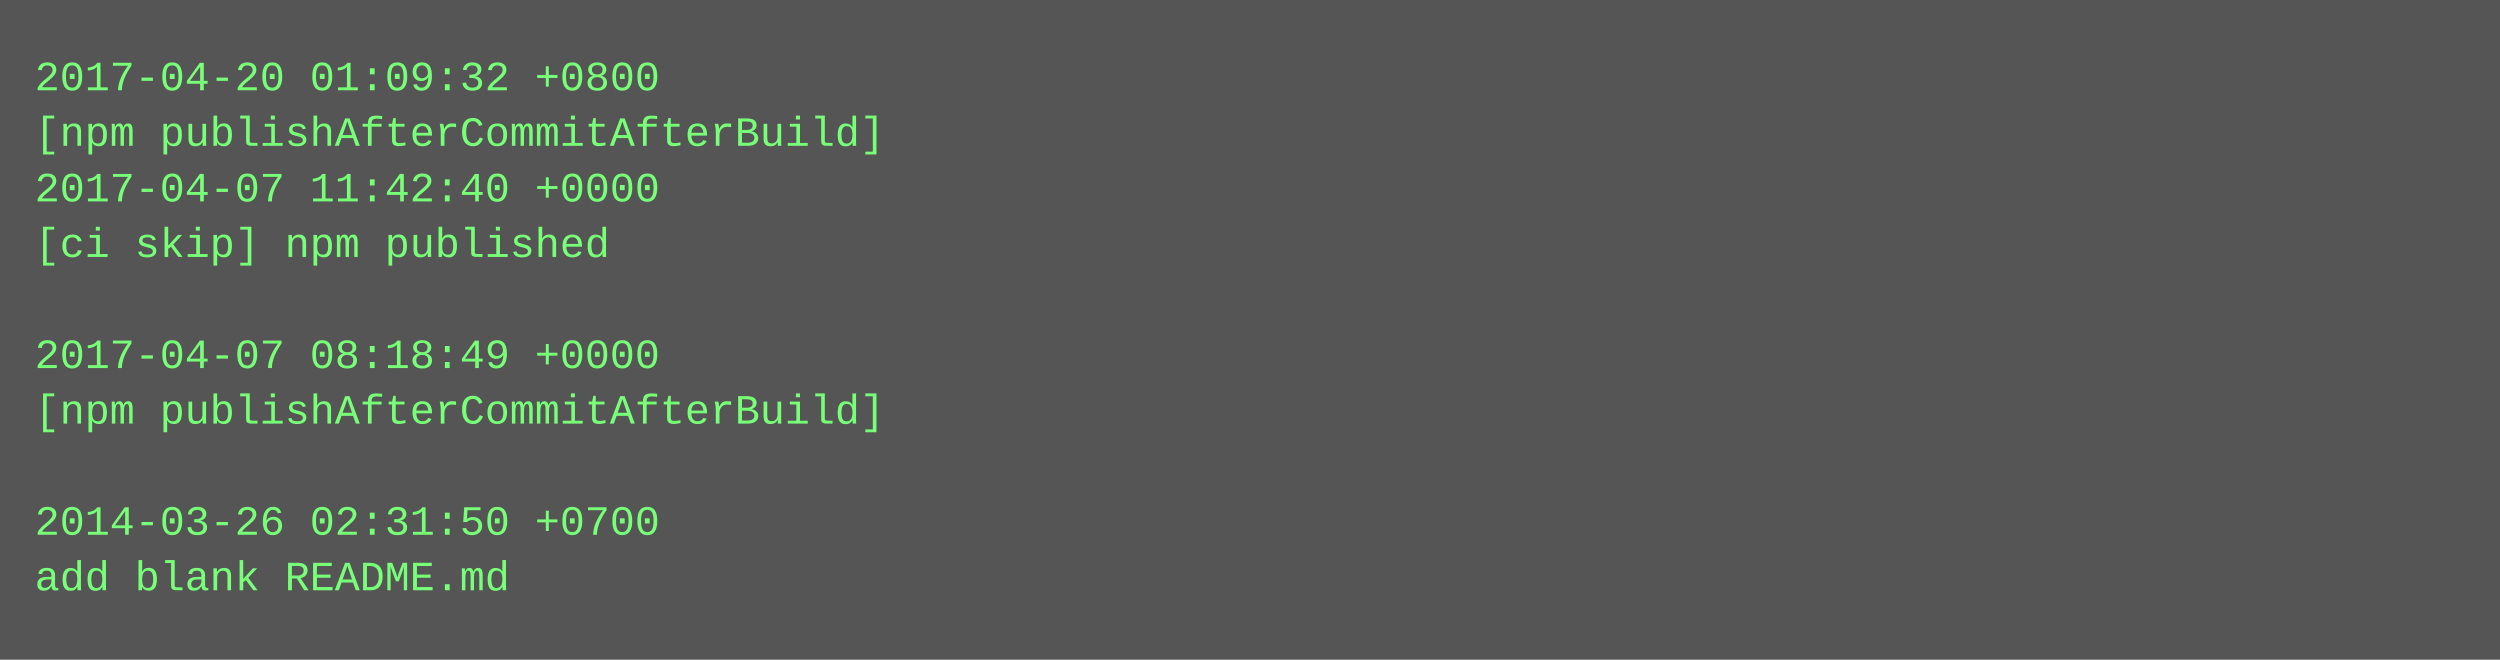
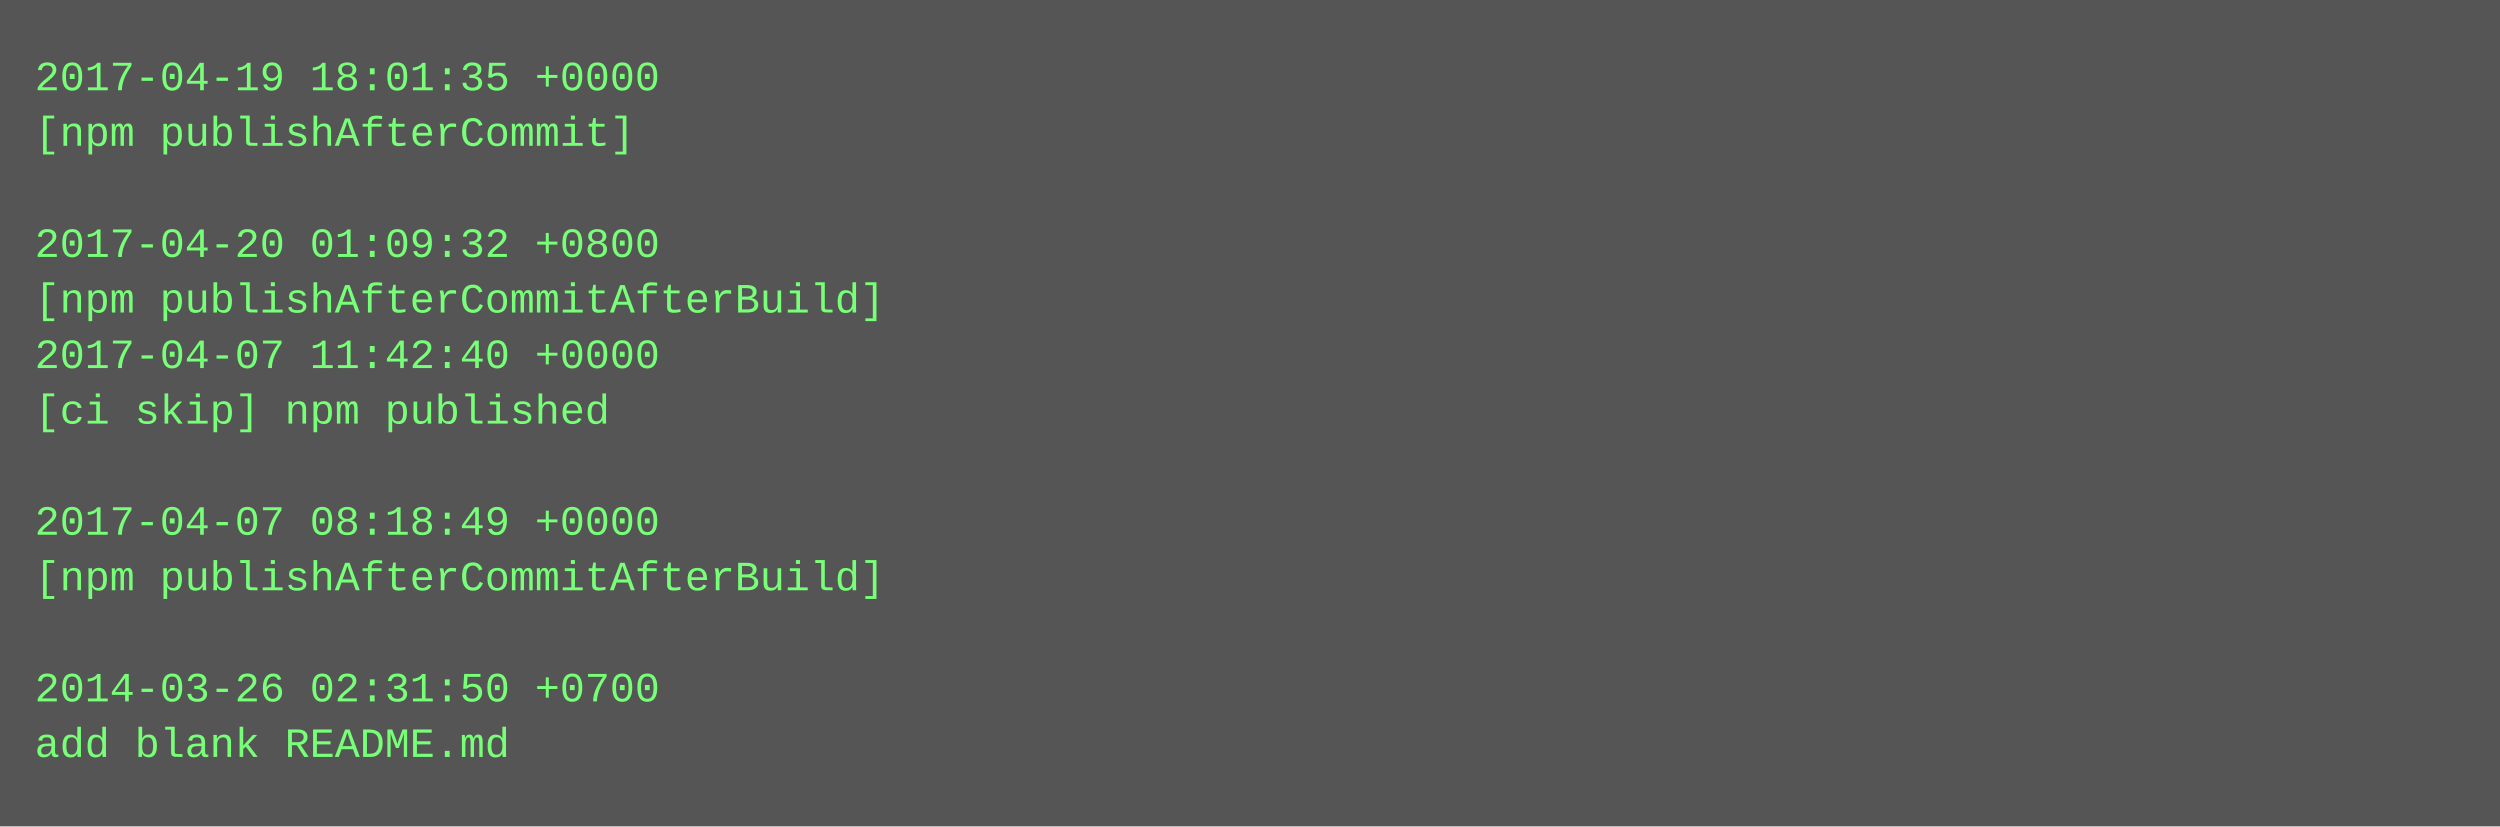
- <svg xmlns="http://www.w3.org/2000/svg" height="190" width="720">
-   <rect height="190" fill="#555" width="720" />
+ <svg xmlns="http://www.w3.org/2000/svg" height="238" width="720">
+   <rect height="238" fill="#555" width="720" />
  <text fill="#7f7" font-family="Courier New" font-size="12" xml:space="preserve">
-     <tspan x="10" y="26">2017-04-20 01:09:32 +0800</tspan>
-     <tspan x="10" y="42">[npm publishAfterCommitAfterBuild]</tspan>
-     <tspan x="10" y="58">2017-04-07 11:42:40 +0000</tspan>
-     <tspan x="10" y="74">[ci skip] npm published</tspan>
-     <tspan x="10" y="90" />
-     <tspan x="10" y="106">2017-04-07 08:18:49 +0000</tspan>
-     <tspan x="10" y="122">[npm publishAfterCommitAfterBuild]</tspan>
+     <tspan x="10" y="26">2017-04-19 18:01:35 +0000</tspan>
+     <tspan x="10" y="42">[npm publishAfterCommit]</tspan>
+     <tspan x="10" y="58" />
+     <tspan x="10" y="74">2017-04-20 01:09:32 +0800</tspan>
+     <tspan x="10" y="90">[npm publishAfterCommitAfterBuild]</tspan>
+     <tspan x="10" y="106">2017-04-07 11:42:40 +0000</tspan>
+     <tspan x="10" y="122">[ci skip] npm published</tspan>
    <tspan x="10" y="138" />
-     <tspan x="10" y="154">2014-03-26 02:31:50 +0700</tspan>
-     <tspan x="10" y="170">add blank README.md</tspan>
+     <tspan x="10" y="154">2017-04-07 08:18:49 +0000</tspan>
+     <tspan x="10" y="170">[npm publishAfterCommitAfterBuild]</tspan>
+     <tspan x="10" y="186" />
+     <tspan x="10" y="202">2014-03-26 02:31:50 +0700</tspan>
+     <tspan x="10" y="218">add blank README.md</tspan>
  </text>
</svg>
